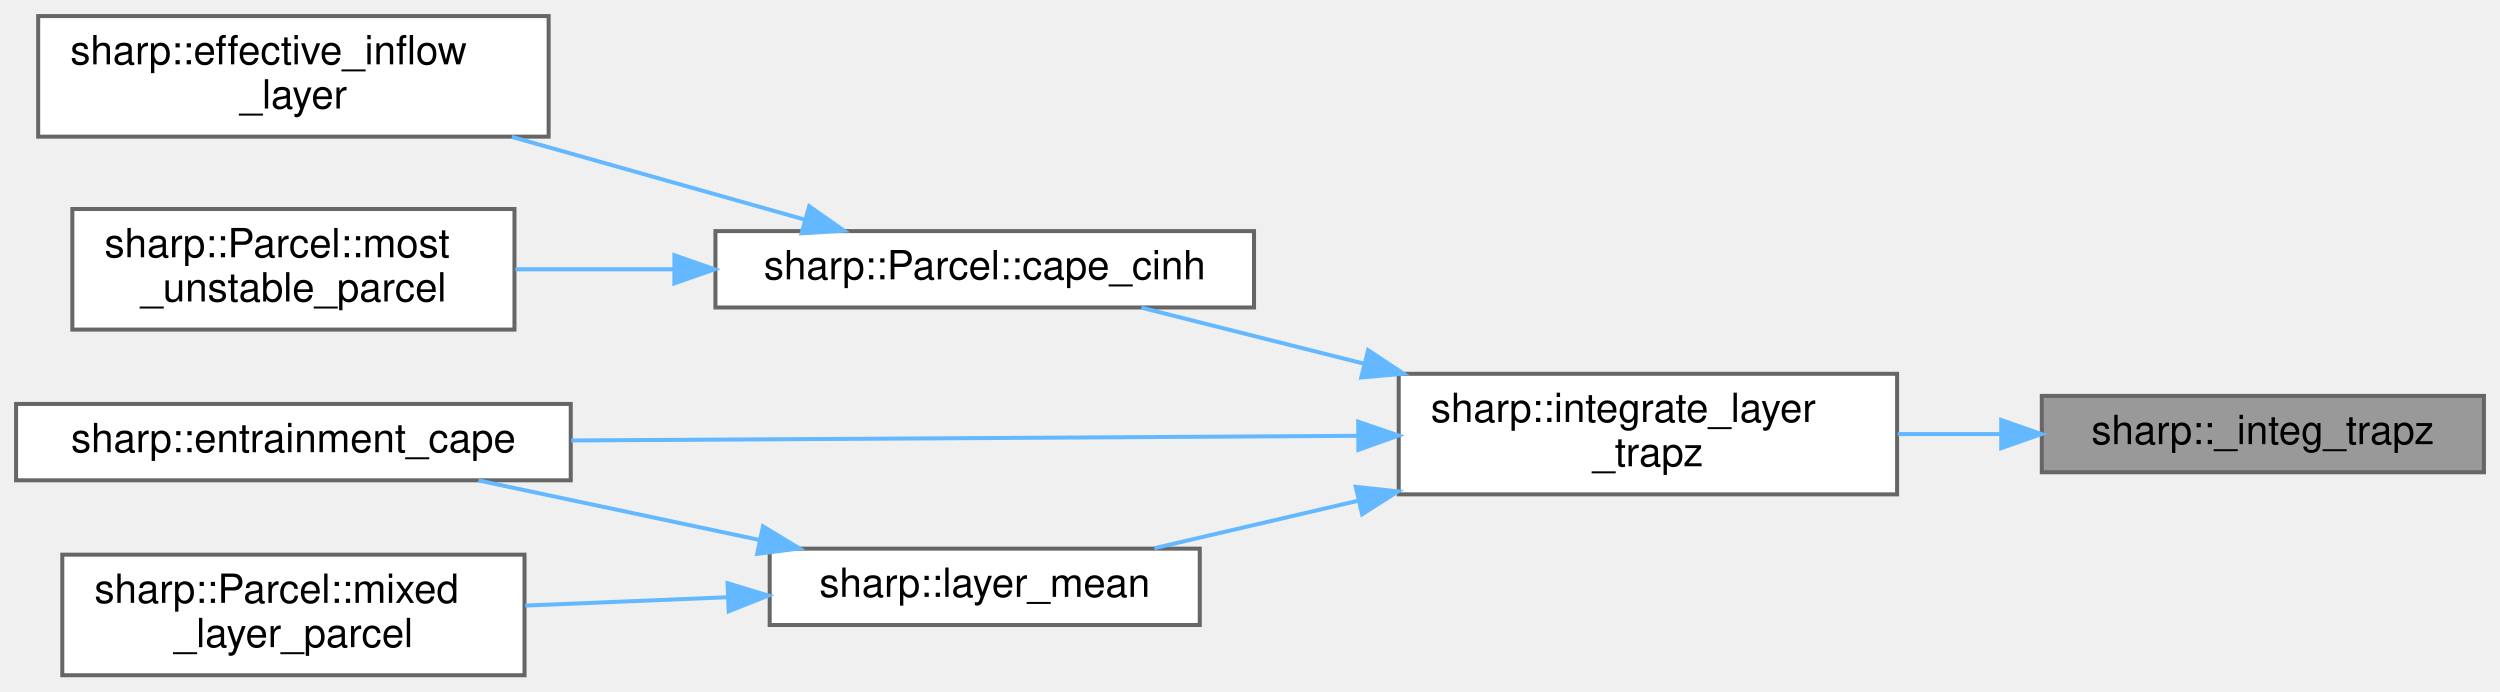
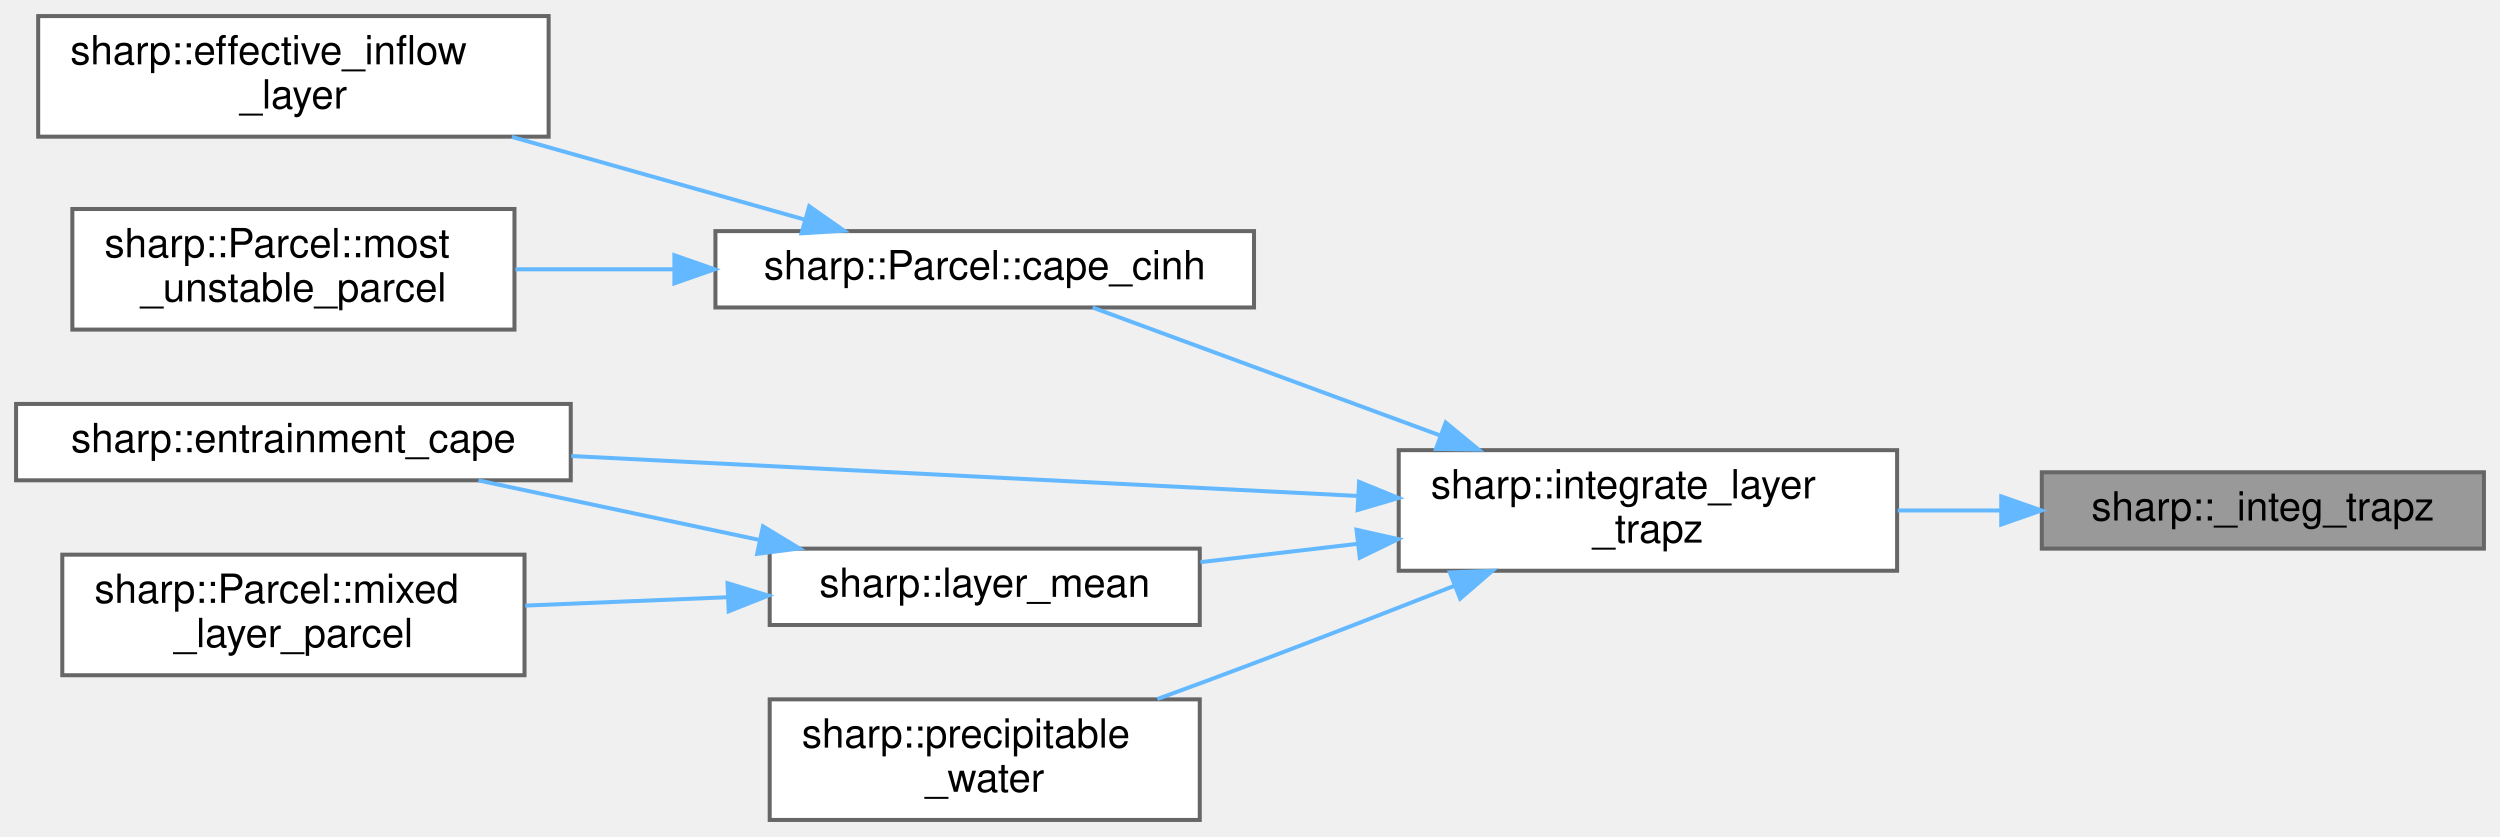
- <svg xmlns="http://www.w3.org/2000/svg" xmlns:xlink="http://www.w3.org/1999/xlink" width="622pt" height="172pt" viewBox="0.00 0.00 622.00 172.00">
-   <g id="graph0" class="graph" transform="scale(1 1) rotate(0) translate(4 168)">
+ <svg xmlns="http://www.w3.org/2000/svg" xmlns:xlink="http://www.w3.org/1999/xlink" width="622pt" height="208pt" viewBox="0.00 0.00 622.00 208.00">
+   <g id="graph0" class="graph" transform="scale(1 1) rotate(0) translate(4 204)">
    <g id="node1" class="node">
      <g id="a_node1">
        <a xlink:title="A kernel that computes the area under a curve using the trapezoidal rule.">
-           <polygon fill="#999999" stroke="#666666" points="614,-69.5 504,-69.5 504,-50.5 614,-50.5 614,-69.5" />
-           <text text-anchor="middle" x="559" y="-57.5" font-family="Helvetica,sans-Serif" font-size="10.00">sharp::_integ_trapz</text>
+           <polygon fill="#999999" stroke="#666666" points="614,-86.5 504,-86.5 504,-67.5 614,-67.5 614,-86.5" />
+           <text text-anchor="middle" x="559" y="-74.5" font-family="Helvetica,sans-Serif" font-size="10.00">sharp::_integ_trapz</text>
        </a>
      </g>
    </g>
    <g id="node2" class="node">
      <g id="a_node2">
        <a xlink:href="namespacesharp.html#a7acec1642f27591dc988bf9e48b4612d" target="_top" xlink:title="Returns a trapezoidal integration of the given layer.">
-           <polygon fill="white" stroke="#666666" points="468,-75 344,-75 344,-45 468,-45 468,-75" />
-           <text text-anchor="start" x="352" y="-63" font-family="Helvetica,sans-Serif" font-size="10.00">sharp::integrate_layer</text>
-           <text text-anchor="middle" x="406" y="-52" font-family="Helvetica,sans-Serif" font-size="10.00">_trapz</text>
+           <polygon fill="white" stroke="#666666" points="468,-92 344,-92 344,-62 468,-62 468,-92" />
+           <text text-anchor="start" x="352" y="-80" font-family="Helvetica,sans-Serif" font-size="10.00">sharp::integrate_layer</text>
+           <text text-anchor="middle" x="406" y="-69" font-family="Helvetica,sans-Serif" font-size="10.00">_trapz</text>
        </a>
      </g>
    </g>
    <g id="edge1" class="edge">
-       <path fill="none" stroke="#63b8ff" d="M493.7,-60C485.23,-60 476.57,-60 468.15,-60" />
-       <polygon fill="#63b8ff" stroke="#63b8ff" points="493.91,-63.5 503.91,-60 493.91,-56.5 493.91,-63.5" />
+       <path fill="none" stroke="#63b8ff" d="M493.7,-77C485.23,-77 476.57,-77 468.15,-77" />
+       <polygon fill="#63b8ff" stroke="#63b8ff" points="493.91,-80.5 503.91,-77 493.91,-73.5 493.91,-80.5" />
    </g>
    <g id="node3" class="node">
      <g id="a_node3">
        <a xlink:href="structsharp_1_1Parcel.html#a0560bd193b2d2d6bc6b08baa7463fba4" target="_top" xlink:title="Compute CAPE and CINH for a previously lifted sharp::Parcel.">
-           <polygon fill="white" stroke="#666666" points="308,-110.5 174,-110.5 174,-91.5 308,-91.5 308,-110.5" />
-           <text text-anchor="middle" x="241" y="-98.5" font-family="Helvetica,sans-Serif" font-size="10.00">sharp::Parcel::cape_cinh</text>
+           <polygon fill="white" stroke="#666666" points="308,-146.5 174,-146.5 174,-127.5 308,-127.5 308,-146.5" />
+           <text text-anchor="middle" x="241" y="-134.5" font-family="Helvetica,sans-Serif" font-size="10.00">sharp::Parcel::cape_cinh</text>
        </a>
      </g>
    </g>
    <g id="edge2" class="edge">
-       <path fill="none" stroke="#63b8ff" d="M335.39,-77.51C316.39,-82.29 296.5,-87.29 279.98,-91.45" />
-       <polygon fill="#63b8ff" stroke="#63b8ff" points="336.39,-80.87 345.23,-75.03 334.68,-74.08 336.39,-80.87" />
+       <path fill="none" stroke="#63b8ff" d="M354.39,-95.63C325.7,-106.19 291.01,-118.96 267.83,-127.49" />
+       <polygon fill="#63b8ff" stroke="#63b8ff" points="355.69,-98.88 363.87,-92.14 353.27,-92.31 355.69,-98.88" />
    </g>
    <g id="node6" class="node">
      <g id="a_node6">
        <a xlink:href="namespacesharp.html#a72bbdc4cfe7895dd51981902ac9fc822" target="_top" xlink:title="Computes Entrainment CAPE using a previously lifted parcel.">
-           <polygon fill="white" stroke="#666666" points="138,-67.5 0,-67.5 0,-48.5 138,-48.5 138,-67.5" />
-           <text text-anchor="middle" x="69" y="-55.5" font-family="Helvetica,sans-Serif" font-size="10.00">sharp::entrainment_cape</text>
+           <polygon fill="white" stroke="#666666" points="138,-103.5 0,-103.5 0,-84.5 138,-84.5 138,-103.5" />
+           <text text-anchor="middle" x="69" y="-91.5" font-family="Helvetica,sans-Serif" font-size="10.00">sharp::entrainment_cape</text>
        </a>
      </g>
    </g>
    <g id="edge5" class="edge">
-       <path fill="none" stroke="#63b8ff" d="M333.8,-59.57C276.01,-59.23 195.07,-58.75 138.13,-58.41" />
-       <polygon fill="#63b8ff" stroke="#63b8ff" points="333.92,-63.08 343.95,-59.64 333.97,-56.08 333.92,-63.08" />
+       <path fill="none" stroke="#63b8ff" d="M333.8,-80.61C276.01,-83.55 195.07,-87.65 138.13,-90.54" />
+       <polygon fill="#63b8ff" stroke="#63b8ff" points="334.14,-84.1 343.95,-80.1 333.78,-77.11 334.14,-84.1" />
    </g>
    <g id="node7" class="node">
      <g id="a_node7">
        <a xlink:href="namespacesharp.html#a298e2c96c389f2c5177d3626c908927e" target="_top" xlink:title="Computes the mass-weighted mean value of a field over a given pressure layer.">
-           <polygon fill="white" stroke="#666666" points="294.5,-31.5 187.5,-31.5 187.5,-12.5 294.5,-12.5 294.5,-31.5" />
-           <text text-anchor="middle" x="241" y="-19.5" font-family="Helvetica,sans-Serif" font-size="10.00">sharp::layer_mean</text>
+           <polygon fill="white" stroke="#666666" points="294.5,-67.5 187.5,-67.5 187.5,-48.5 294.5,-48.5 294.5,-67.5" />
+           <text text-anchor="middle" x="241" y="-55.5" font-family="Helvetica,sans-Serif" font-size="10.00">sharp::layer_mean</text>
        </a>
      </g>
    </g>
    <g id="edge6" class="edge">
-       <path fill="none" stroke="#63b8ff" d="M333.76,-43.39C316.48,-39.36 298.57,-35.19 283.21,-31.61" />
-       <polygon fill="#63b8ff" stroke="#63b8ff" points="333.31,-46.88 343.84,-45.74 334.9,-40.06 333.31,-46.88" />
+       <path fill="none" stroke="#63b8ff" d="M333.87,-68.71C320.71,-67.17 307.17,-65.6 294.68,-64.14" />
+       <polygon fill="#63b8ff" stroke="#63b8ff" points="333.5,-72.19 343.84,-69.87 334.31,-65.24 333.5,-72.19" />
+     </g>
+     <g id="node9" class="node">
+       <g id="a_node9">
+         <a xlink:href="namespacesharp.html#af910931fdd9e0fe7d63ba7446743e354" target="_top" xlink:title="Computes the precipitable water vapor content over a layer.">
+           <polygon fill="white" stroke="#666666" points="294.5,-30 187.5,-30 187.5,0 294.5,0 294.5,-30" />
+           <text text-anchor="start" x="195.5" y="-18" font-family="Helvetica,sans-Serif" font-size="10.00">sharp::precipitable</text>
+           <text text-anchor="middle" x="241" y="-7" font-family="Helvetica,sans-Serif" font-size="10.00">_water</text>
+         </a>
+       </g>
+     </g>
+     <g id="edge9" class="edge">
+       <path fill="none" stroke="#63b8ff" d="M357.76,-58.22C341.97,-52.02 324.25,-45.14 308,-39 300.24,-36.07 291.95,-33 283.95,-30.08" />
+       <polygon fill="#63b8ff" stroke="#63b8ff" points="356.72,-61.58 367.31,-61.99 359.29,-55.06 356.72,-61.58" />
    </g>
    <g id="node4" class="node">
      <g id="a_node4">
        <a xlink:href="namespacesharp.html#a2e6b7cd4a3594a8f2c2050b0e4784cce" target="_top" xlink:title="Computes the Effective Inflow Layer for a given atmospheric sounding.">
-           <polygon fill="white" stroke="#666666" points="132.5,-164 5.5,-164 5.5,-134 132.5,-134 132.5,-164" />
-           <text text-anchor="start" x="13.5" y="-152" font-family="Helvetica,sans-Serif" font-size="10.00">sharp::effective_inflow</text>
-           <text text-anchor="middle" x="69" y="-141" font-family="Helvetica,sans-Serif" font-size="10.00">_layer</text>
+           <polygon fill="white" stroke="#666666" points="132.5,-200 5.5,-200 5.5,-170 132.5,-170 132.5,-200" />
+           <text text-anchor="start" x="13.5" y="-188" font-family="Helvetica,sans-Serif" font-size="10.00">sharp::effective_inflow</text>
+           <text text-anchor="middle" x="69" y="-177" font-family="Helvetica,sans-Serif" font-size="10.00">_layer</text>
        </a>
      </g>
    </g>
    <g id="edge3" class="edge">
-       <path fill="none" stroke="#63b8ff" d="M196.18,-113.37C173.95,-119.65 146.78,-127.32 123.35,-133.94" />
-       <polygon fill="#63b8ff" stroke="#63b8ff" points="197.33,-116.68 206.01,-110.6 195.43,-109.95 197.33,-116.68" />
+       <path fill="none" stroke="#63b8ff" d="M196.18,-149.37C173.95,-155.65 146.78,-163.32 123.35,-169.94" />
+       <polygon fill="#63b8ff" stroke="#63b8ff" points="197.33,-152.68 206.01,-146.6 195.43,-145.95 197.33,-152.68" />
    </g>
    <g id="node5" class="node">
      <g id="a_node5">
        <a xlink:href="structsharp_1_1Parcel.html#aa258d27992d22d8b80cb221e6e2a6c19" target="_top" xlink:title="Construct and return a most-unstable Parcel.">
-           <polygon fill="white" stroke="#666666" points="124,-116 14,-116 14,-86 124,-86 124,-116" />
-           <text text-anchor="start" x="22" y="-104" font-family="Helvetica,sans-Serif" font-size="10.00">sharp::Parcel::most</text>
-           <text text-anchor="middle" x="69" y="-93" font-family="Helvetica,sans-Serif" font-size="10.00">_unstable_parcel</text>
+           <polygon fill="white" stroke="#666666" points="124,-152 14,-152 14,-122 124,-122 124,-152" />
+           <text text-anchor="start" x="22" y="-140" font-family="Helvetica,sans-Serif" font-size="10.00">sharp::Parcel::most</text>
+           <text text-anchor="middle" x="69" y="-129" font-family="Helvetica,sans-Serif" font-size="10.00">_unstable_parcel</text>
        </a>
      </g>
    </g>
    <g id="edge4" class="edge">
-       <path fill="none" stroke="#63b8ff" d="M163.69,-101C150.38,-101 136.79,-101 124.23,-101" />
-       <polygon fill="#63b8ff" stroke="#63b8ff" points="163.79,-104.5 173.79,-101 163.79,-97.5 163.79,-104.5" />
+       <path fill="none" stroke="#63b8ff" d="M163.69,-137C150.38,-137 136.79,-137 124.23,-137" />
+       <polygon fill="#63b8ff" stroke="#63b8ff" points="163.79,-140.5 173.79,-137 163.79,-133.5 163.79,-140.5" />
    </g>
    <g id="edge7" class="edge">
-       <path fill="none" stroke="#63b8ff" d="M185.08,-33.63C162.43,-38.43 136.52,-43.91 115.03,-48.47" />
-       <polygon fill="#63b8ff" stroke="#63b8ff" points="185.83,-37.05 194.89,-31.55 184.38,-30.2 185.83,-37.05" />
+       <path fill="none" stroke="#63b8ff" d="M185.08,-69.63C162.43,-74.43 136.52,-79.91 115.03,-84.47" />
+       <polygon fill="#63b8ff" stroke="#63b8ff" points="185.83,-73.05 194.89,-67.55 184.38,-66.2 185.83,-73.05" />
    </g>
    <g id="node8" class="node">
      <g id="a_node8">
        <a xlink:href="structsharp_1_1Parcel.html#a1bf670e79f35a1ce8c904b7ead32ccbe" target="_top" xlink:title="Construct and return a mixed-layer Parcel.">
-           <polygon fill="white" stroke="#666666" points="126.5,-30 11.5,-30 11.5,0 126.5,0 126.5,-30" />
-           <text text-anchor="start" x="19.5" y="-18" font-family="Helvetica,sans-Serif" font-size="10.00">sharp::Parcel::mixed</text>
-           <text text-anchor="middle" x="69" y="-7" font-family="Helvetica,sans-Serif" font-size="10.00">_layer_parcel</text>
+           <polygon fill="white" stroke="#666666" points="126.5,-66 11.5,-66 11.5,-36 126.5,-36 126.5,-66" />
+           <text text-anchor="start" x="19.5" y="-54" font-family="Helvetica,sans-Serif" font-size="10.00">sharp::Parcel::mixed</text>
+           <text text-anchor="middle" x="69" y="-43" font-family="Helvetica,sans-Serif" font-size="10.00">_layer_parcel</text>
        </a>
      </g>
    </g>
    <g id="edge8" class="edge">
-       <path fill="none" stroke="#63b8ff" d="M177.04,-19.41C160.53,-18.73 142.82,-18 126.66,-17.33" />
-       <polygon fill="#63b8ff" stroke="#63b8ff" points="177.01,-22.91 187.14,-19.82 177.3,-15.91 177.01,-22.91" />
+       <path fill="none" stroke="#63b8ff" d="M177.04,-55.41C160.53,-54.73 142.82,-54 126.66,-53.33" />
+       <polygon fill="#63b8ff" stroke="#63b8ff" points="177.01,-58.91 187.14,-55.82 177.3,-51.91 177.01,-58.91" />
    </g>
  </g>
</svg>
